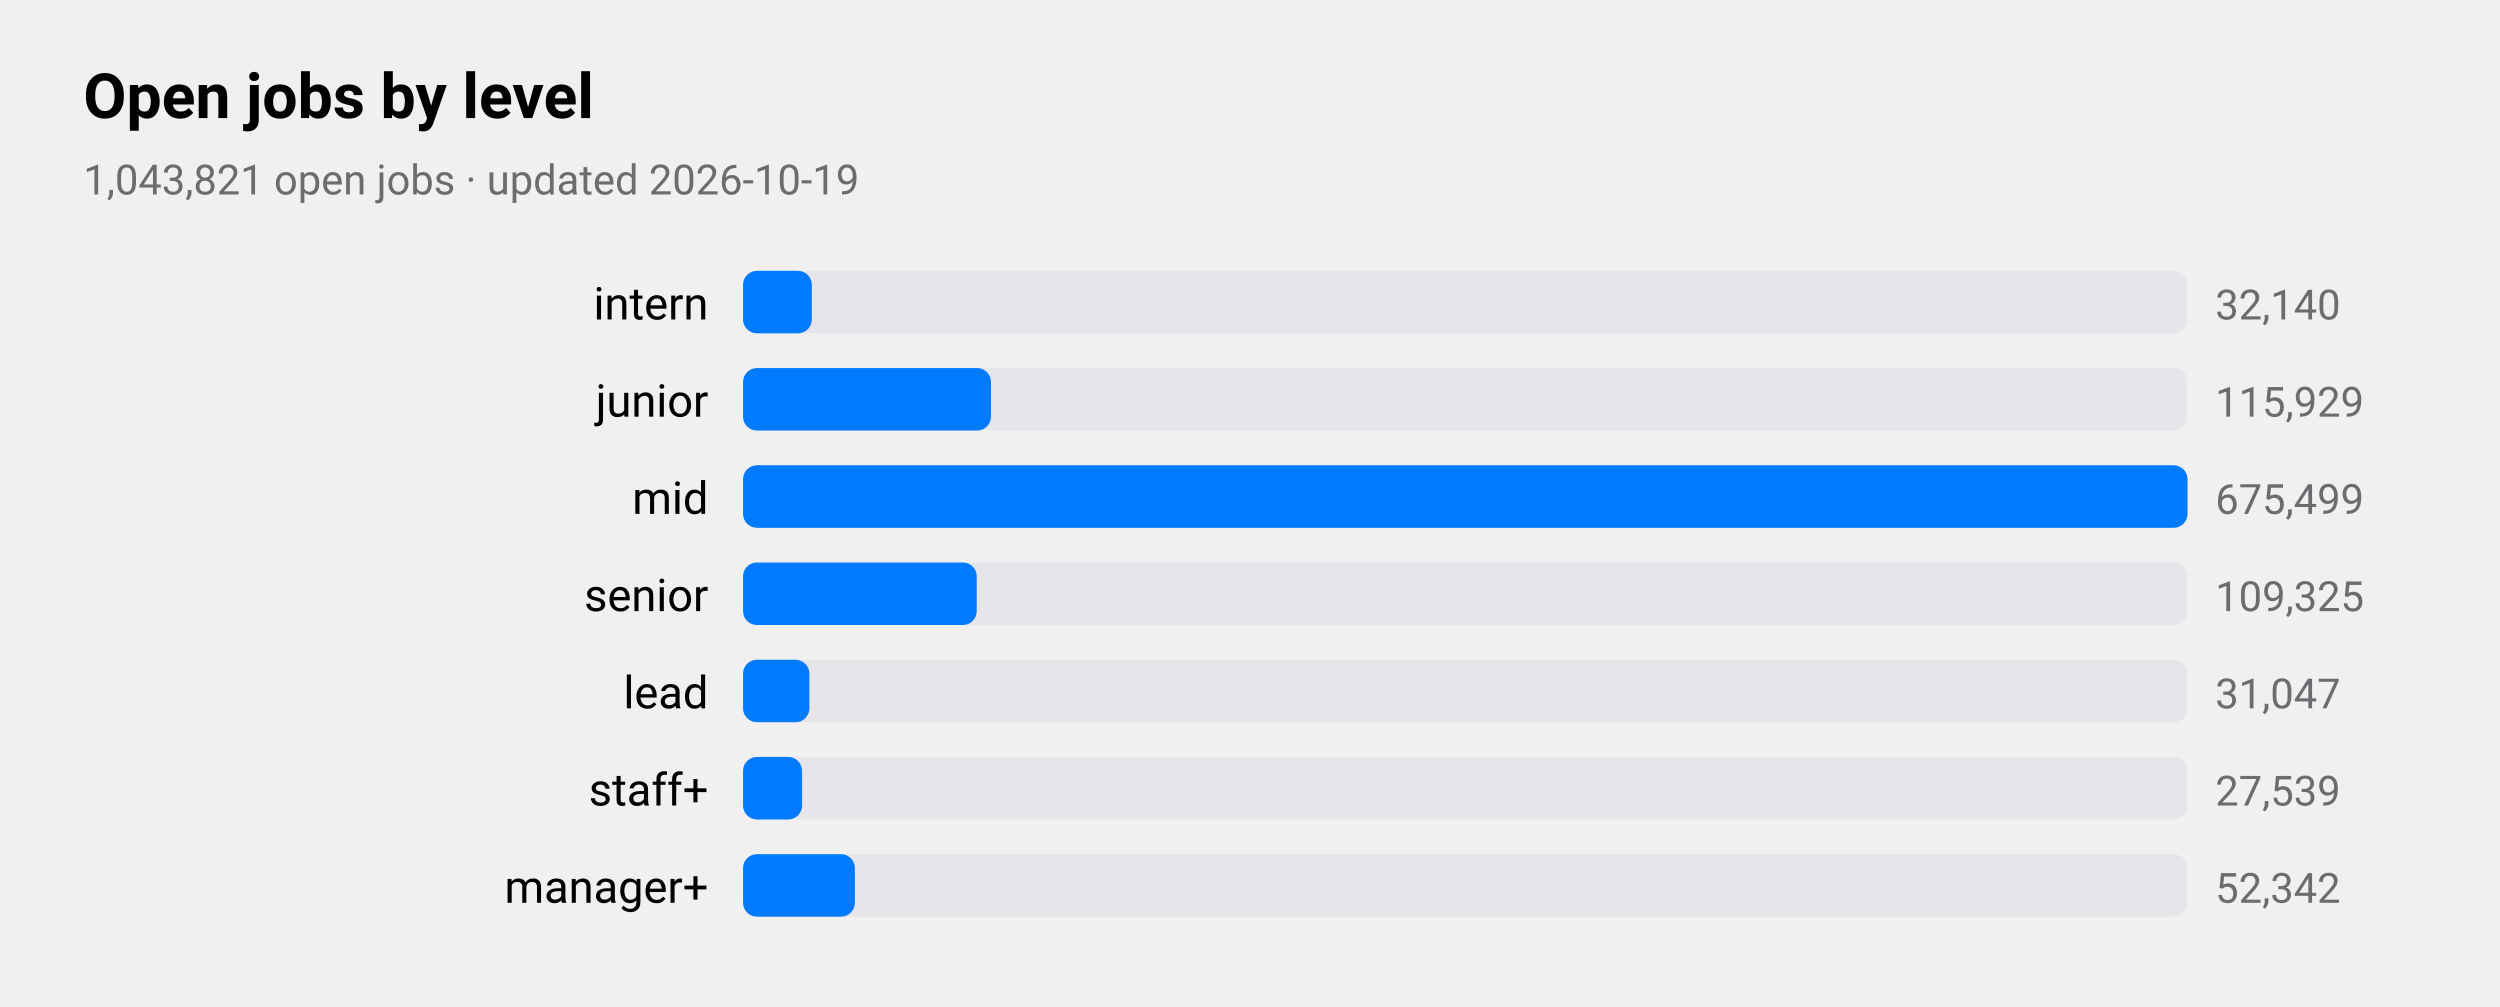
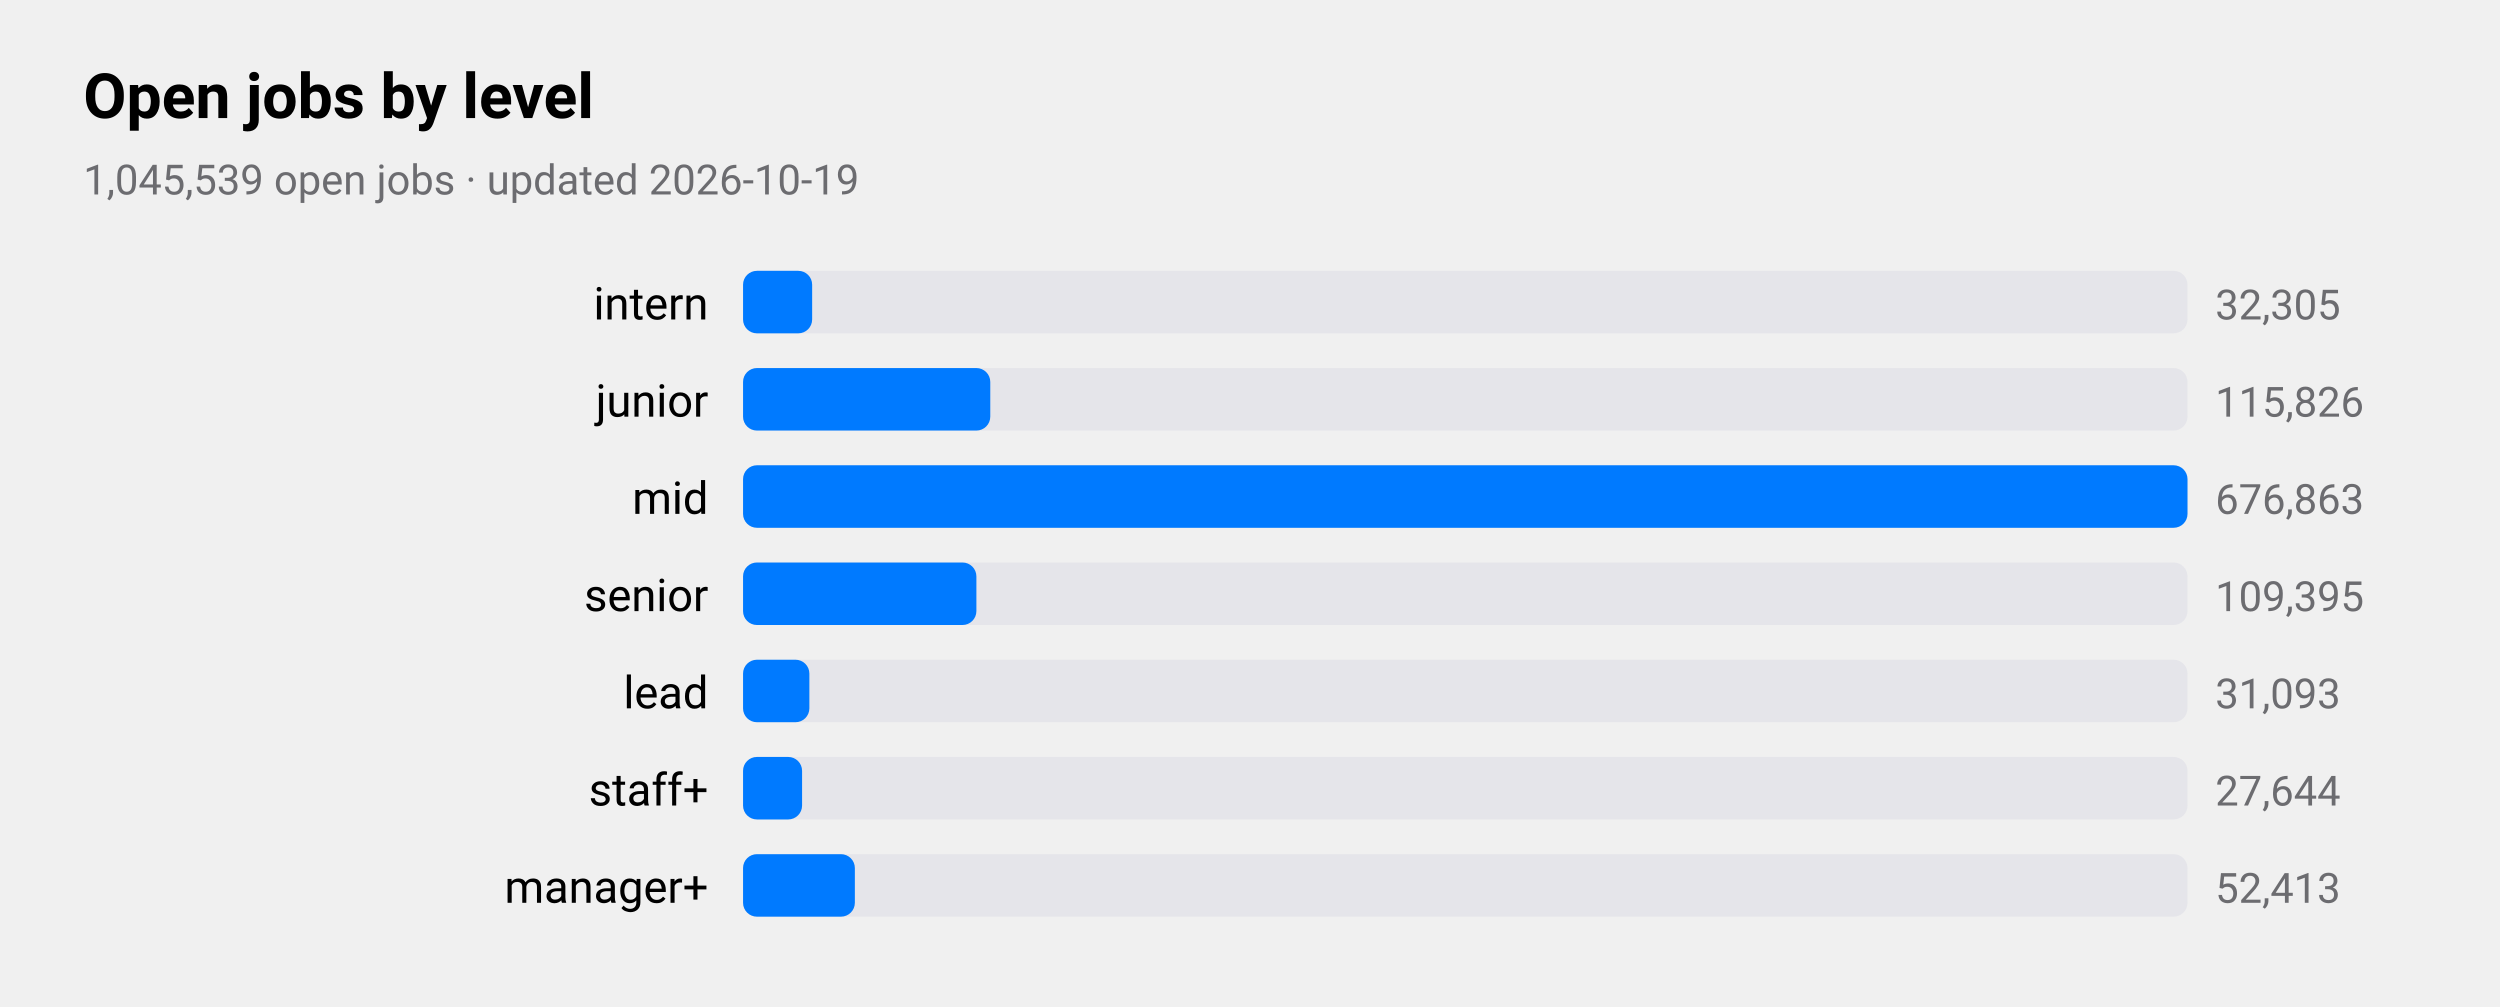
<svg xmlns="http://www.w3.org/2000/svg" viewBox="0 0 720 290" width="720" height="290" role="img" aria-label="Open jobs by level">
  <style>
text{font-family:-apple-system,BlinkMacSystemFont,"SF Pro Text","Helvetica Neue","Segoe UI",Roboto,sans-serif;fill:#000}
.sub,.val,.axis{fill:#6c6c70}.bar{fill:#007aff}.track{fill:#e5e5ea}.grid{stroke:#d1d1d6}
.l1{fill:none;stroke:#007aff;stroke-width:2.5}.d1{fill:#007aff}.l2{fill:none;stroke:#ff9500;stroke-width:2.5}.d2{fill:#ff9500}
.l3{fill:none;stroke:#34c759;stroke-width:2.5}.d3{fill:#34c759}.l4{fill:none;stroke:#af52de;stroke-width:2.5}.d4{fill:#af52de}
.l5{fill:none;stroke:#ff3b30;stroke-width:2.5}.d5{fill:#ff3b30}.l6{fill:none;stroke:#00b8d4;stroke-width:2.5}.d6{fill:#00b8d4}
@media(prefers-color-scheme:dark){text{fill:#fff}.sub,.val,.axis{fill:#98989d}.bar{fill:#0a84ff}.track{fill:#2c2c2e}.grid{stroke:#38383a}
.l1{stroke:#0a84ff}.d1{fill:#0a84ff}.l2{stroke:#ff9f0a}.d2{fill:#ff9f0a}
.l3{stroke:#30d158}.d3{fill:#30d158}.l4{stroke:#bf5af2}.d4{fill:#bf5af2}.l5{stroke:#ff453a}.d5{fill:#ff453a}.l6{stroke:#40cbe0}.d6{fill:#40cbe0}}
</style>
  <text x="24" y="34" font-size="18" font-weight="600">Open jobs by level</text>
-   <text class="sub" x="24" y="56" font-size="12">1,043,821 open jobs · updated 2026-10-19</text>
+   <text class="sub" x="24" y="56" font-size="12">1,045,539 open jobs · updated 2026-10-19</text>
  <text x="204" y="92" font-size="13" text-anchor="end">intern</text>
  <rect class="track" x="214" y="78" width="416" height="18" rx="4" />
-   <rect class="bar" x="214" y="78" width="19.8" height="18" rx="4" />
-   <text class="val" x="638" y="92" font-size="12">32,140</text>
+   <rect class="bar" x="214" y="78" width="19.9" height="18" rx="4" />
+   <text class="val" x="638" y="92" font-size="12">32,305</text>
  <text x="204" y="120" font-size="13" text-anchor="end">junior</text>
  <rect class="track" x="214" y="106" width="416" height="18" rx="4" />
-   <rect class="bar" x="214" y="106" width="71.4" height="18" rx="4" />
-   <text class="val" x="638" y="120" font-size="12">115,929</text>
+   <rect class="bar" x="214" y="106" width="71.2" height="18" rx="4" />
+   <text class="val" x="638" y="120" font-size="12">115,826</text>
  <text x="204" y="148" font-size="13" text-anchor="end">mid</text>
  <rect class="track" x="214" y="134" width="416" height="18" rx="4" />
  <rect class="bar" x="214" y="134" width="416.0" height="18" rx="4" />
-   <text class="val" x="638" y="148" font-size="12">675,499</text>
+   <text class="val" x="638" y="148" font-size="12">676,863</text>
  <text x="204" y="176" font-size="13" text-anchor="end">senior</text>
  <rect class="track" x="214" y="162" width="416" height="18" rx="4" />
-   <rect class="bar" x="214" y="162" width="67.3" height="18" rx="4" />
-   <text class="val" x="638" y="176" font-size="12">109,325</text>
+   <rect class="bar" x="214" y="162" width="67.2" height="18" rx="4" />
+   <text class="val" x="638" y="176" font-size="12">109,395</text>
  <text x="204" y="204" font-size="13" text-anchor="end">lead</text>
  <rect class="track" x="214" y="190" width="416" height="18" rx="4" />
  <rect class="bar" x="214" y="190" width="19.1" height="18" rx="4" />
-   <text class="val" x="638" y="204" font-size="12">31,047</text>
+   <text class="val" x="638" y="204" font-size="12">31,093</text>
  <text x="204" y="232" font-size="13" text-anchor="end">staff+</text>
  <rect class="track" x="214" y="218" width="416" height="18" rx="4" />
  <rect class="bar" x="214" y="218" width="17.0" height="18" rx="4" />
-   <text class="val" x="638" y="232" font-size="12">27,539</text>
+   <text class="val" x="638" y="232" font-size="12">27,644</text>
  <text x="204" y="260" font-size="13" text-anchor="end">manager+</text>
  <rect class="track" x="214" y="246" width="416" height="18" rx="4" />
  <rect class="bar" x="214" y="246" width="32.2" height="18" rx="4" />
-   <text class="val" x="638" y="260" font-size="12">52,342</text>
+   <text class="val" x="638" y="260" font-size="12">52,413</text>
</svg>
